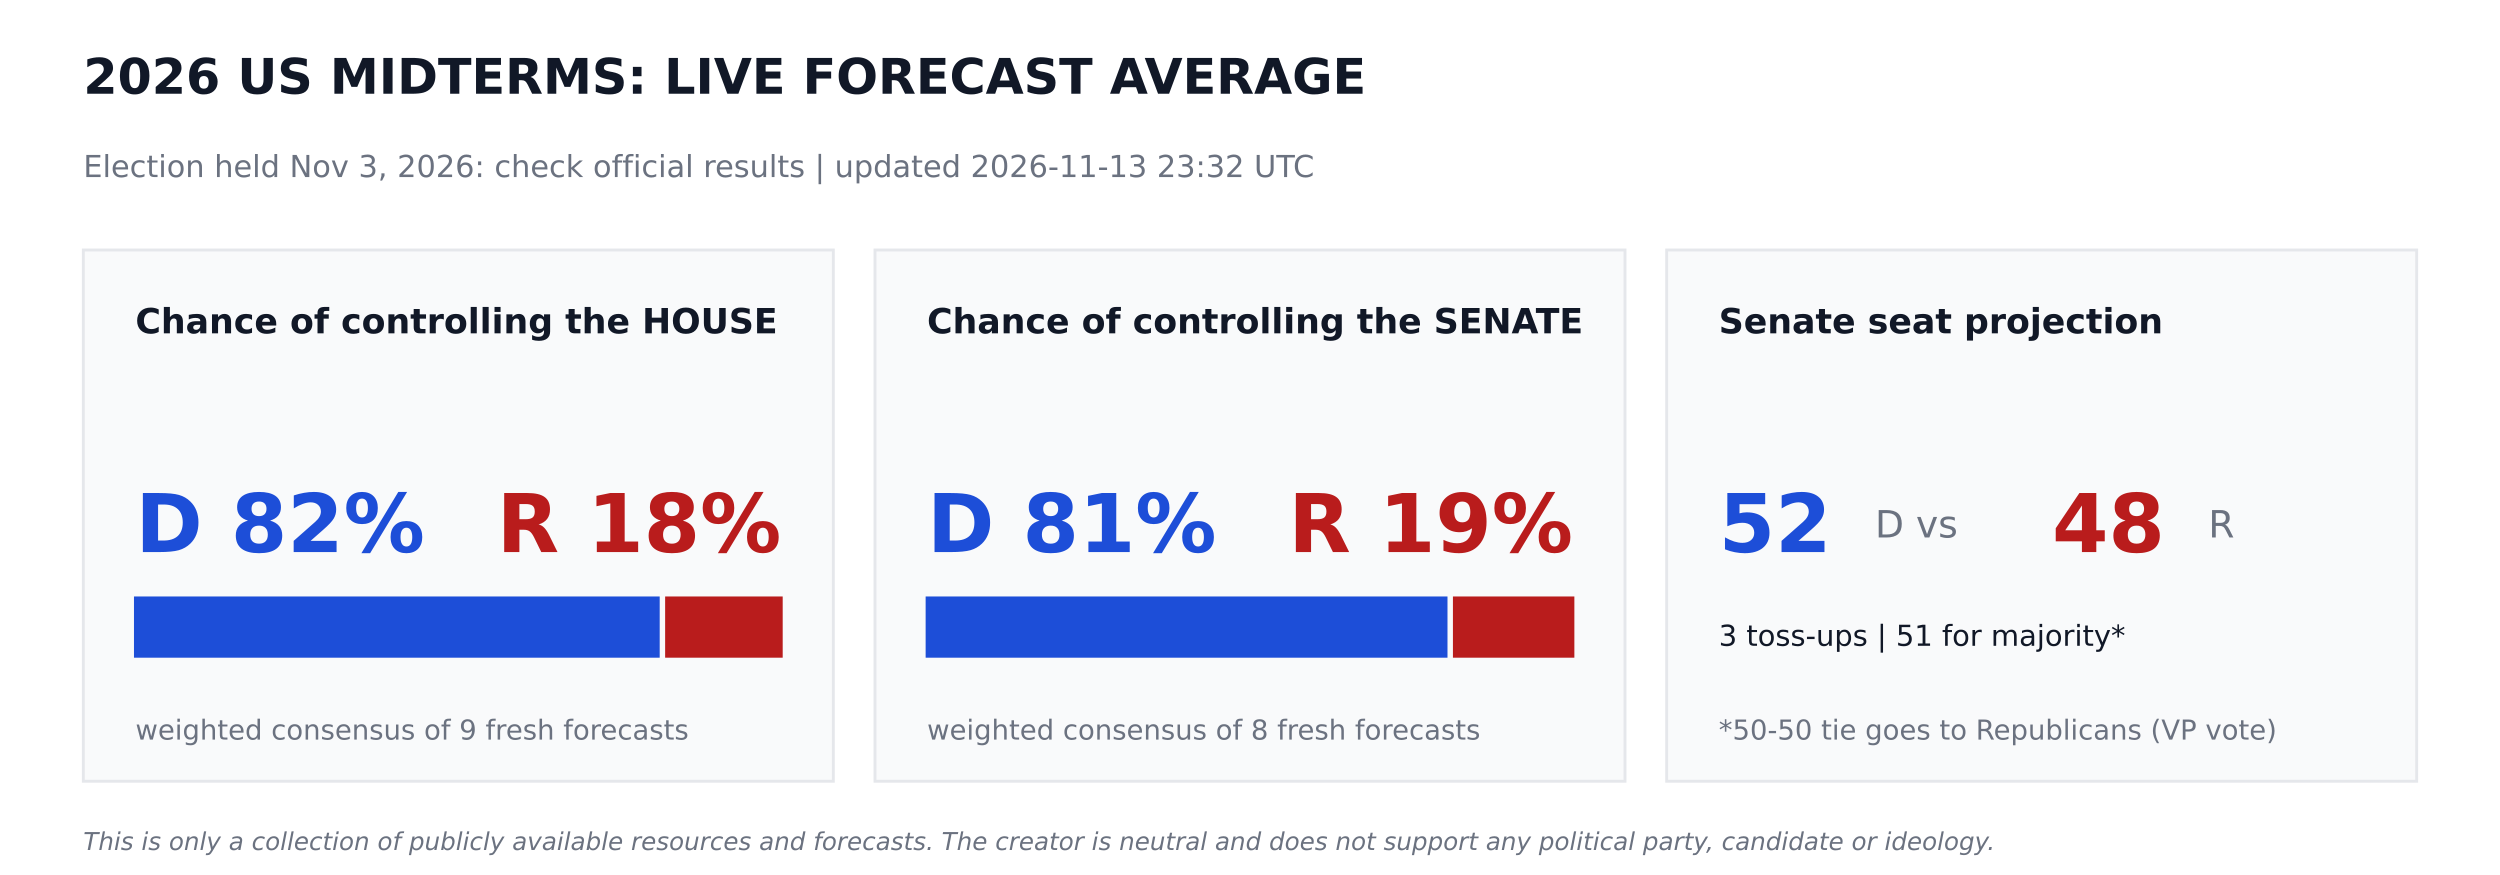
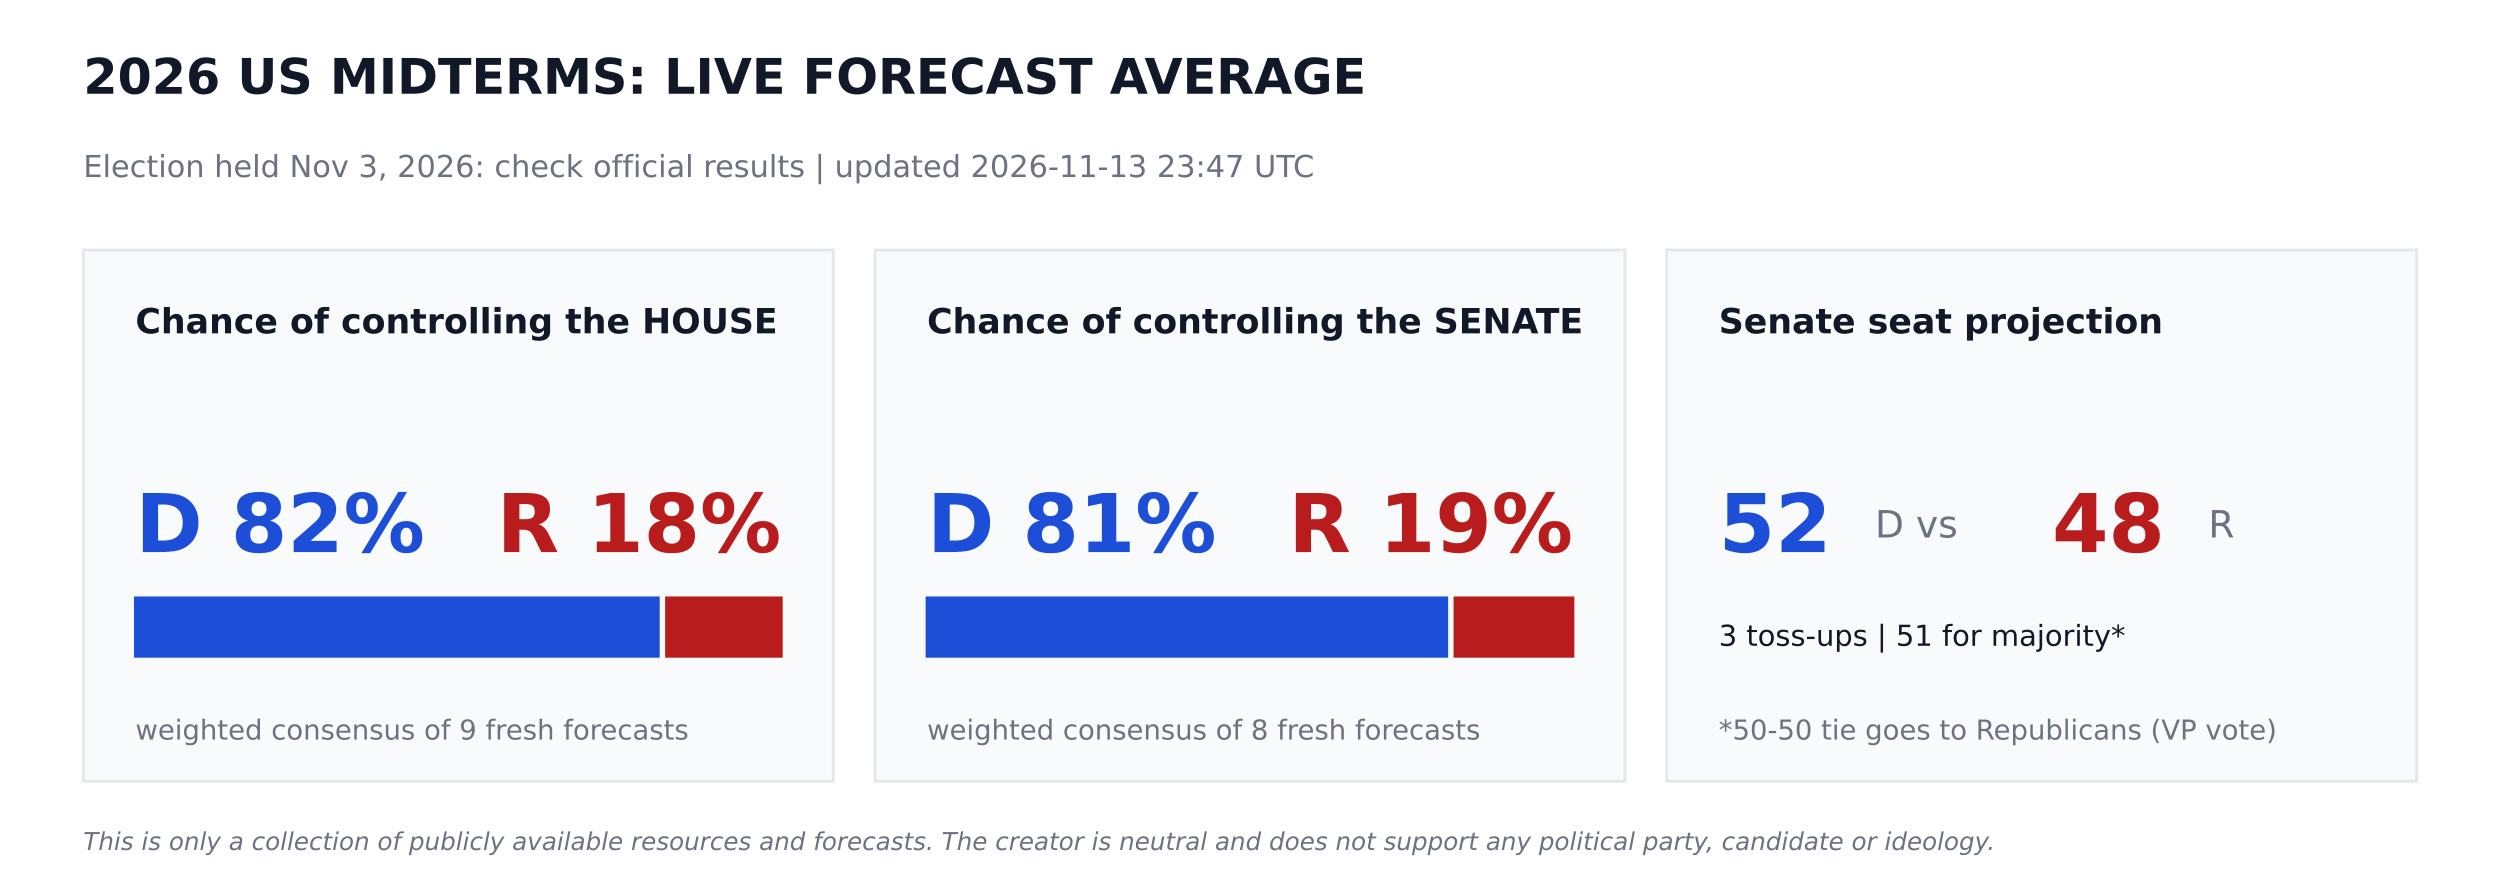
<svg xmlns="http://www.w3.org/2000/svg" width="864pt" height="302.4pt" viewBox="0 0 864 302.4" version="1.1">
  <defs>
    <style type="text/css">*{stroke-linejoin: round; stroke-linecap: butt}</style>
  </defs>
  <g id="figure_1">
    <g id="patch_1">
      <path d="M 0 302.4  L 864 302.4  L 864 0  L 0 0  z " style="fill: #ffffff" />
    </g>
    <g id="axes_1">
      <g id="patch_2">
-         <path d="M 28.8 270  L 288 270  L 288 86.4  L 28.8 86.4  z " clip-path="url(#p9f7eec100e)" style="fill: #f9fafb; stroke: #e5e7eb; stroke-linejoin: miter" />
+         <path d="M 28.8 270  L 288 270  L 288 86.4  L 28.8 86.4  z " clip-path="url(#p086a7784fd)" style="fill: #f9fafb; stroke: #e5e7eb; stroke-linejoin: miter" />
      </g>
      <g id="patch_3">
-         <path d="M 46.8 226.8  L 227.491 226.8  L 227.491 206.64  L 46.8 206.64  z " clip-path="url(#p9f7eec100e)" style="fill: #1d4ed8; stroke: #1d4ed8; stroke-linejoin: miter" />
+         <path d="M 46.8 226.8  L 227.491 226.8  L 227.491 206.64  L 46.8 206.64  z " clip-path="url(#p086a7784fd)" style="fill: #1d4ed8; stroke: #1d4ed8; stroke-linejoin: miter" />
      </g>
      <g id="patch_4">
-         <path d="M 230.371 226.8  L 270 226.8  L 270 206.64  L 230.371 206.64  z " clip-path="url(#p9f7eec100e)" style="fill: #b91c1c; stroke: #b91c1c; stroke-linejoin: miter" />
+         <path d="M 230.371 226.8  L 270 226.8  L 270 206.64  L 230.371 206.64  z " clip-path="url(#p086a7784fd)" style="fill: #b91c1c; stroke: #b91c1c; stroke-linejoin: miter" />
      </g>
      <g id="patch_5">
-         <path d="M 302.4 270  L 561.6 270  L 561.6 86.4  L 302.4 86.4  z " clip-path="url(#p9f7eec100e)" style="fill: #f9fafb; stroke: #e5e7eb; stroke-linejoin: miter" />
+         <path d="M 302.4 270  L 561.6 270  L 561.6 86.4  L 302.4 86.4  z " clip-path="url(#p086a7784fd)" style="fill: #f9fafb; stroke: #e5e7eb; stroke-linejoin: miter" />
      </g>
      <g id="patch_6">
-         <path d="M 320.4 226.8  L 499.752 226.8  L 499.752 206.64  L 320.4 206.64  z " clip-path="url(#p9f7eec100e)" style="fill: #1d4ed8; stroke: #1d4ed8; stroke-linejoin: miter" />
+         <path d="M 320.4 226.8  L 499.975 226.8  L 499.975 206.64  L 320.4 206.64  z " clip-path="url(#p086a7784fd)" style="fill: #1d4ed8; stroke: #1d4ed8; stroke-linejoin: miter" />
      </g>
      <g id="patch_7">
-         <path d="M 502.632 226.8  L 543.6 226.8  L 543.6 206.64  L 502.632 206.64  z " clip-path="url(#p9f7eec100e)" style="fill: #b91c1c; stroke: #b91c1c; stroke-linejoin: miter" />
+         <path d="M 502.855 226.8  L 543.6 226.8  L 543.6 206.64  L 502.855 206.64  z " clip-path="url(#p086a7784fd)" style="fill: #b91c1c; stroke: #b91c1c; stroke-linejoin: miter" />
      </g>
      <g id="patch_8">
-         <path d="M 576 270  L 835.2 270  L 835.2 86.4  L 576 86.4  z " clip-path="url(#p9f7eec100e)" style="fill: #f9fafb; stroke: #e5e7eb; stroke-linejoin: miter" />
+         <path d="M 576 270  L 835.2 270  L 835.2 86.4  L 576 86.4  z " clip-path="url(#p086a7784fd)" style="fill: #f9fafb; stroke: #e5e7eb; stroke-linejoin: miter" />
      </g>
      <g id="text_1">
        <text style="font-weight: 700; font-size: 17px; font-family: 'DejaVu Sans'; text-anchor: start; fill: #111827" x="28.8" y="32.4" transform="rotate(-0 28.8 32.4)">2026 US MIDTERMS: LIVE FORECAST AVERAGE</text>
      </g>
      <g id="text_2">
-         <text style="font-size: 10.5px; font-family: 'DejaVu Sans'; text-anchor: start; fill: #6b7280" x="28.8" y="61.2" transform="rotate(-0 28.8 61.2)">Election held Nov 3, 2026: check official results   |   updated 2026-11-13 23:32 UTC</text>
+         <text style="font-size: 10.5px; font-family: 'DejaVu Sans'; text-anchor: start; fill: #6b7280" x="28.8" y="61.2" transform="rotate(-0 28.8 61.2)">Election held Nov 3, 2026: check official results   |   updated 2026-11-13 23:47 UTC</text>
      </g>
      <g id="text_3">
        <text style="font-weight: 700; font-size: 12px; font-family: 'DejaVu Sans'; text-anchor: start; fill: #111827" x="46.8" y="115.2" transform="rotate(-0 46.8 115.2)">Chance of controlling the HOUSE</text>
      </g>
      <g id="text_4">
        <text style="font-weight: 700; font-size: 28px; font-family: 'DejaVu Sans'; text-anchor: start; fill: #1d4ed8" x="46.8" y="190.8" transform="rotate(-0 46.8 190.8)">D 82%</text>
      </g>
      <g id="text_5">
        <text style="font-weight: 700; font-size: 28px; font-family: 'DejaVu Sans'; text-anchor: end; fill: #b91c1c" x="270" y="190.8" transform="rotate(-0 270 190.8)">R 18%</text>
      </g>
      <g id="text_6">
        <text style="font-size: 9.5px; font-family: 'DejaVu Sans'; text-anchor: start; fill: #6b7280" x="46.8" y="255.6" transform="rotate(-0 46.8 255.6)">weighted consensus of 9 fresh forecasts</text>
      </g>
      <g id="text_7">
        <text style="font-weight: 700; font-size: 12px; font-family: 'DejaVu Sans'; text-anchor: start; fill: #111827" x="320.4" y="115.2" transform="rotate(-0 320.4 115.2)">Chance of controlling the SENATE</text>
      </g>
      <g id="text_8">
        <text style="font-weight: 700; font-size: 28px; font-family: 'DejaVu Sans'; text-anchor: start; fill: #1d4ed8" x="320.4" y="190.8" transform="rotate(-0 320.4 190.8)">D 81%</text>
      </g>
      <g id="text_9">
        <text style="font-weight: 700; font-size: 28px; font-family: 'DejaVu Sans'; text-anchor: end; fill: #b91c1c" x="543.6" y="190.8" transform="rotate(-0 543.6 190.8)">R 19%</text>
      </g>
      <g id="text_10">
        <text style="font-size: 9.5px; font-family: 'DejaVu Sans'; text-anchor: start; fill: #6b7280" x="320.4" y="255.6" transform="rotate(-0 320.4 255.6)">weighted consensus of 8 fresh forecasts</text>
      </g>
      <g id="text_11">
        <text style="font-weight: 700; font-size: 12px; font-family: 'DejaVu Sans'; text-anchor: start; fill: #111827" x="594" y="115.2" transform="rotate(-0 594 115.2)">Senate seat projection</text>
      </g>
      <g id="text_12">
        <text style="font-weight: 700; font-size: 28px; font-family: 'DejaVu Sans'; text-anchor: start; fill: #1d4ed8" x="594" y="190.8" transform="rotate(-0 594 190.8)">52</text>
      </g>
      <g id="text_13">
        <text style="font-size: 13px; font-family: 'DejaVu Sans'; text-anchor: start; fill: #6b7280" x="648" y="185.76" transform="rotate(-0 648 185.76)">D  vs</text>
      </g>
      <g id="text_14">
        <text style="font-weight: 700; font-size: 28px; font-family: 'DejaVu Sans'; text-anchor: start; fill: #b91c1c" x="709.2" y="190.8" transform="rotate(-0 709.2 190.8)">48</text>
      </g>
      <g id="text_15">
        <text style="font-size: 13px; font-family: 'DejaVu Sans'; text-anchor: start; fill: #6b7280" x="763.2" y="185.76" transform="rotate(-0 763.2 185.76)">R</text>
      </g>
      <g id="text_16">
        <text style="font-size: 10px; font-family: 'DejaVu Sans'; text-anchor: start; fill: #111827" x="594" y="223.2" transform="rotate(-0 594 223.2)">3 toss-ups  |  51 for majority*</text>
      </g>
      <g id="text_17">
        <text style="font-size: 9.5px; font-family: 'DejaVu Sans'; text-anchor: start; fill: #6b7280" x="594" y="255.6" transform="rotate(-0 594 255.6)">*50-50 tie goes to Republicans (VP vote)</text>
      </g>
      <g id="text_18">
        <text style="font-style: italic; font-size: 8.5px; font-family: 'DejaVu Sans'; text-anchor: start; fill: #6b7280" x="28.8" y="293.76" transform="rotate(-0 28.8 293.76)">This is only a collection of publicly available resources and forecasts. The creator is neutral and does not support any political party, candidate or ideology.</text>
      </g>
    </g>
  </g>
  <defs>
-     <clipPath id="p9f7eec100e">
+     <clipPath id="p086a7784fd">
      <rect x="0" y="0" width="864" height="302.4" />
    </clipPath>
  </defs>
</svg>
